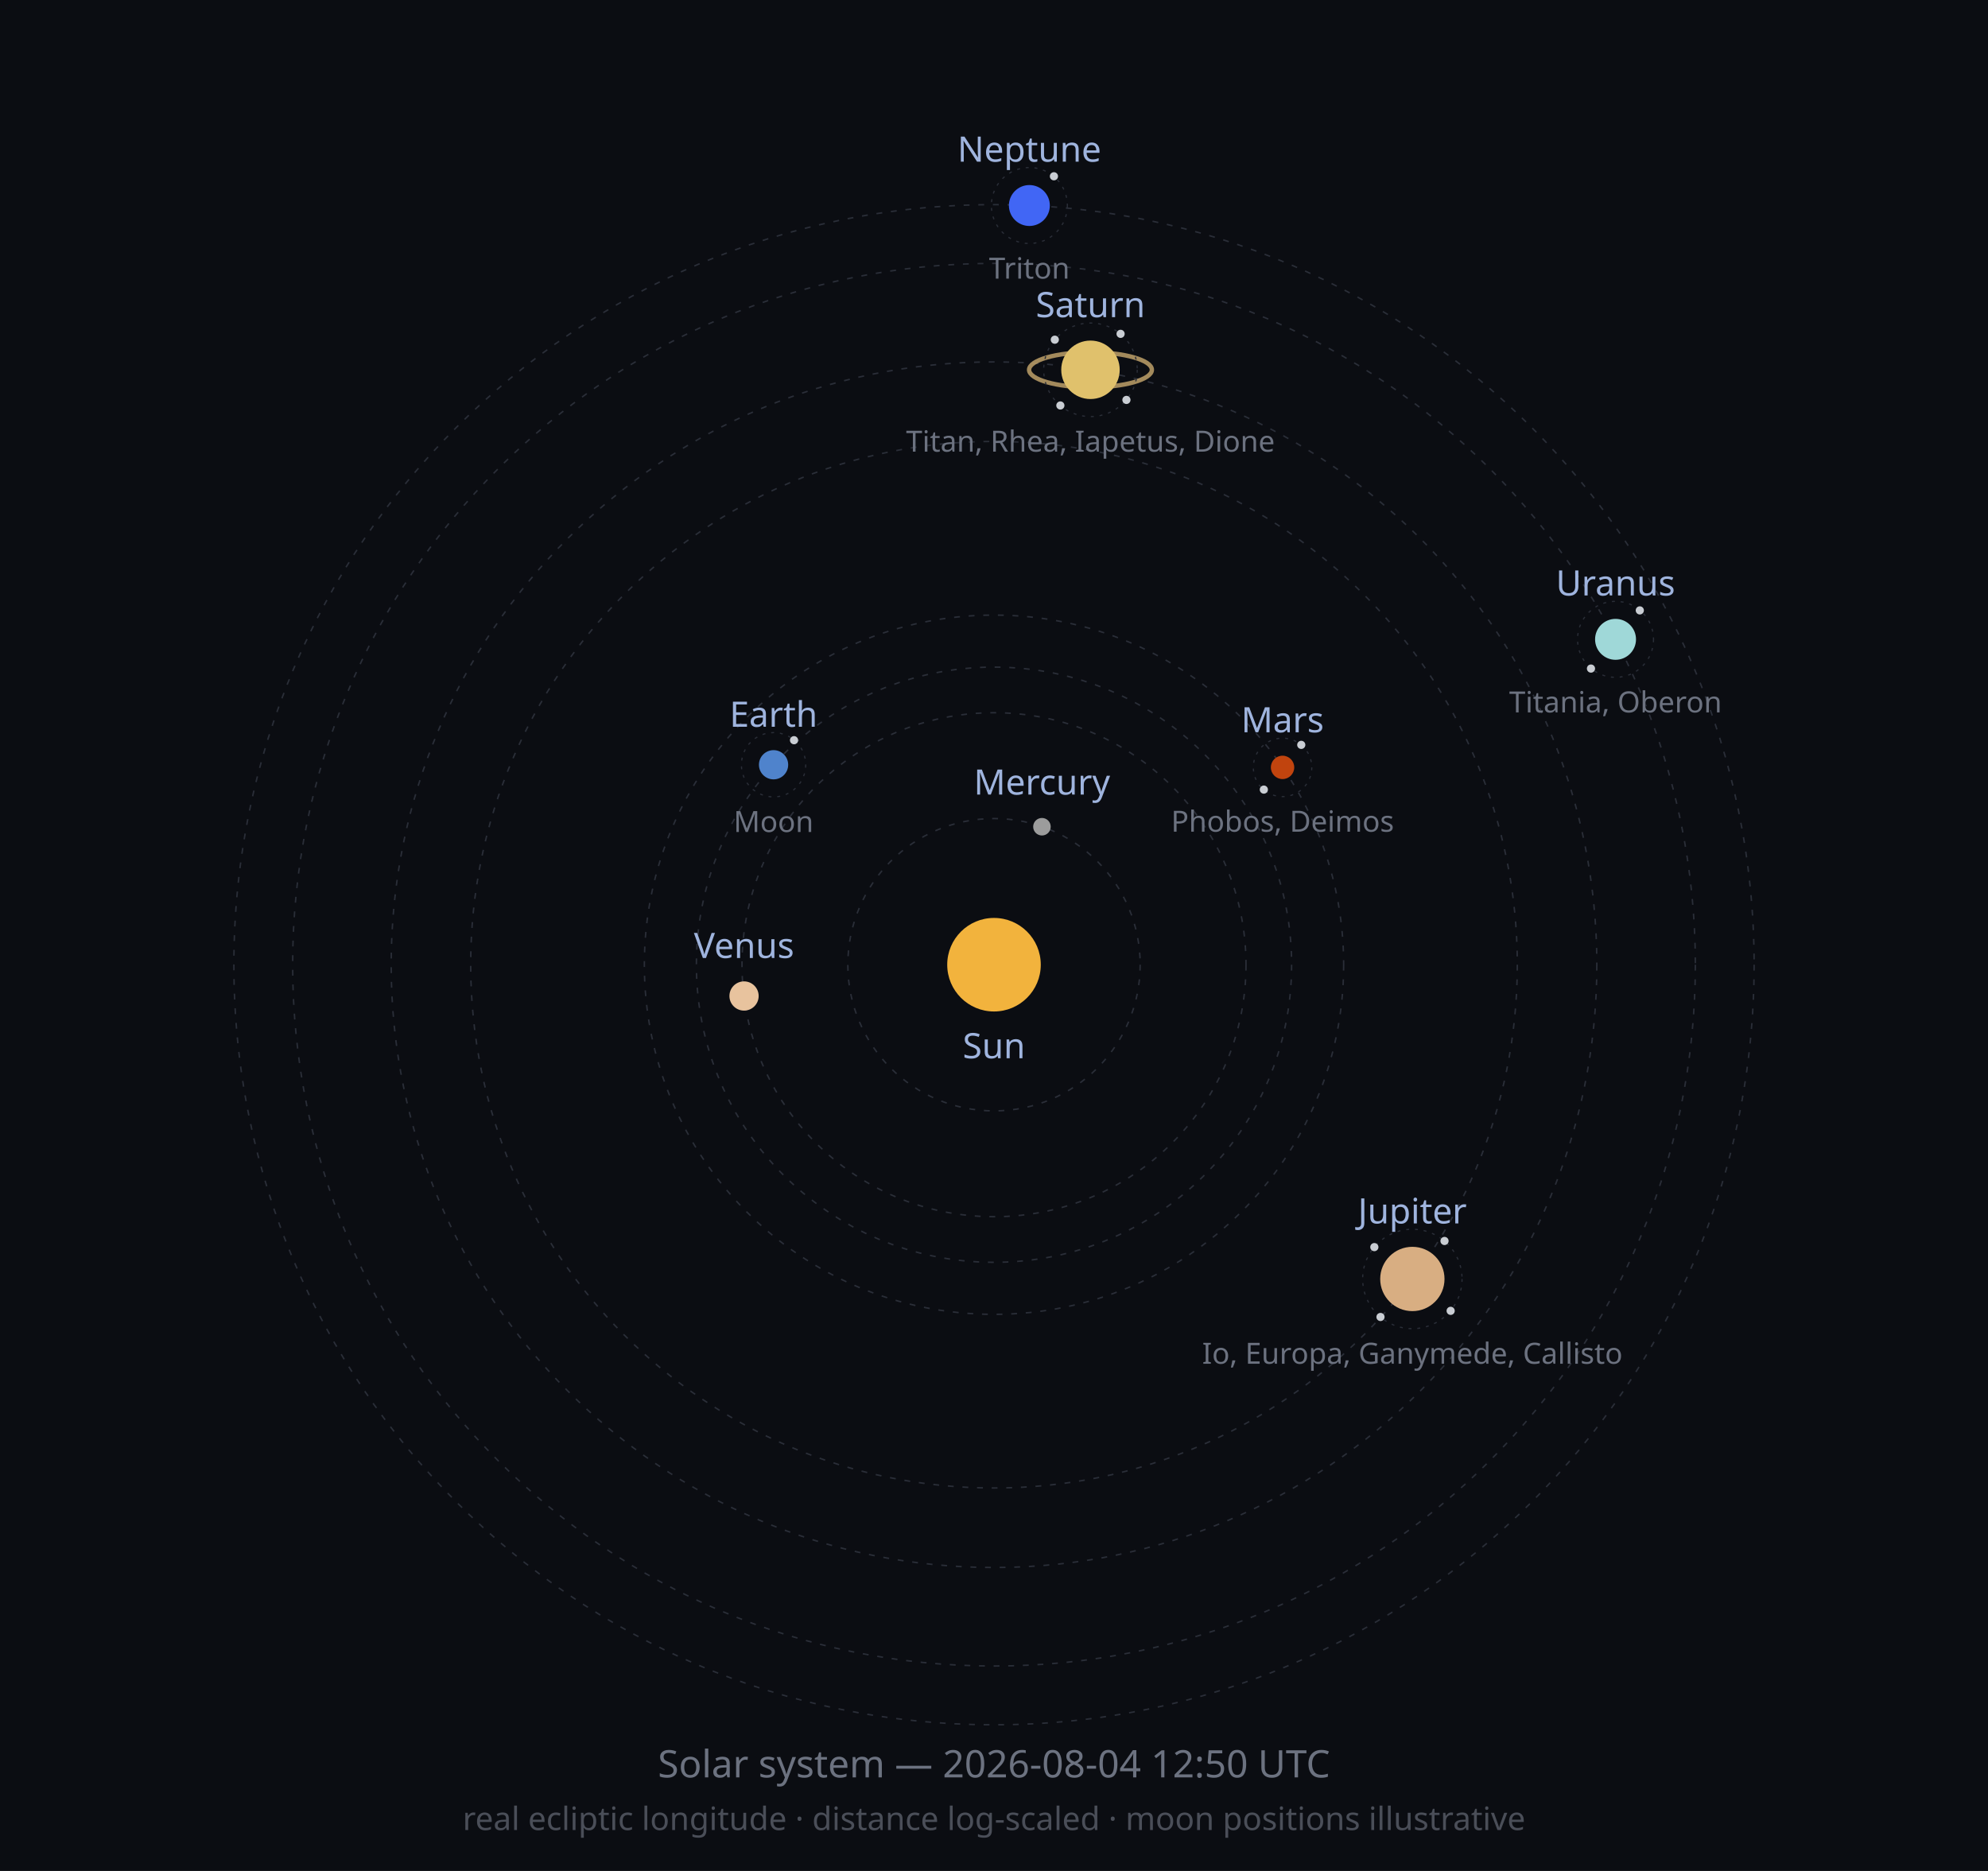
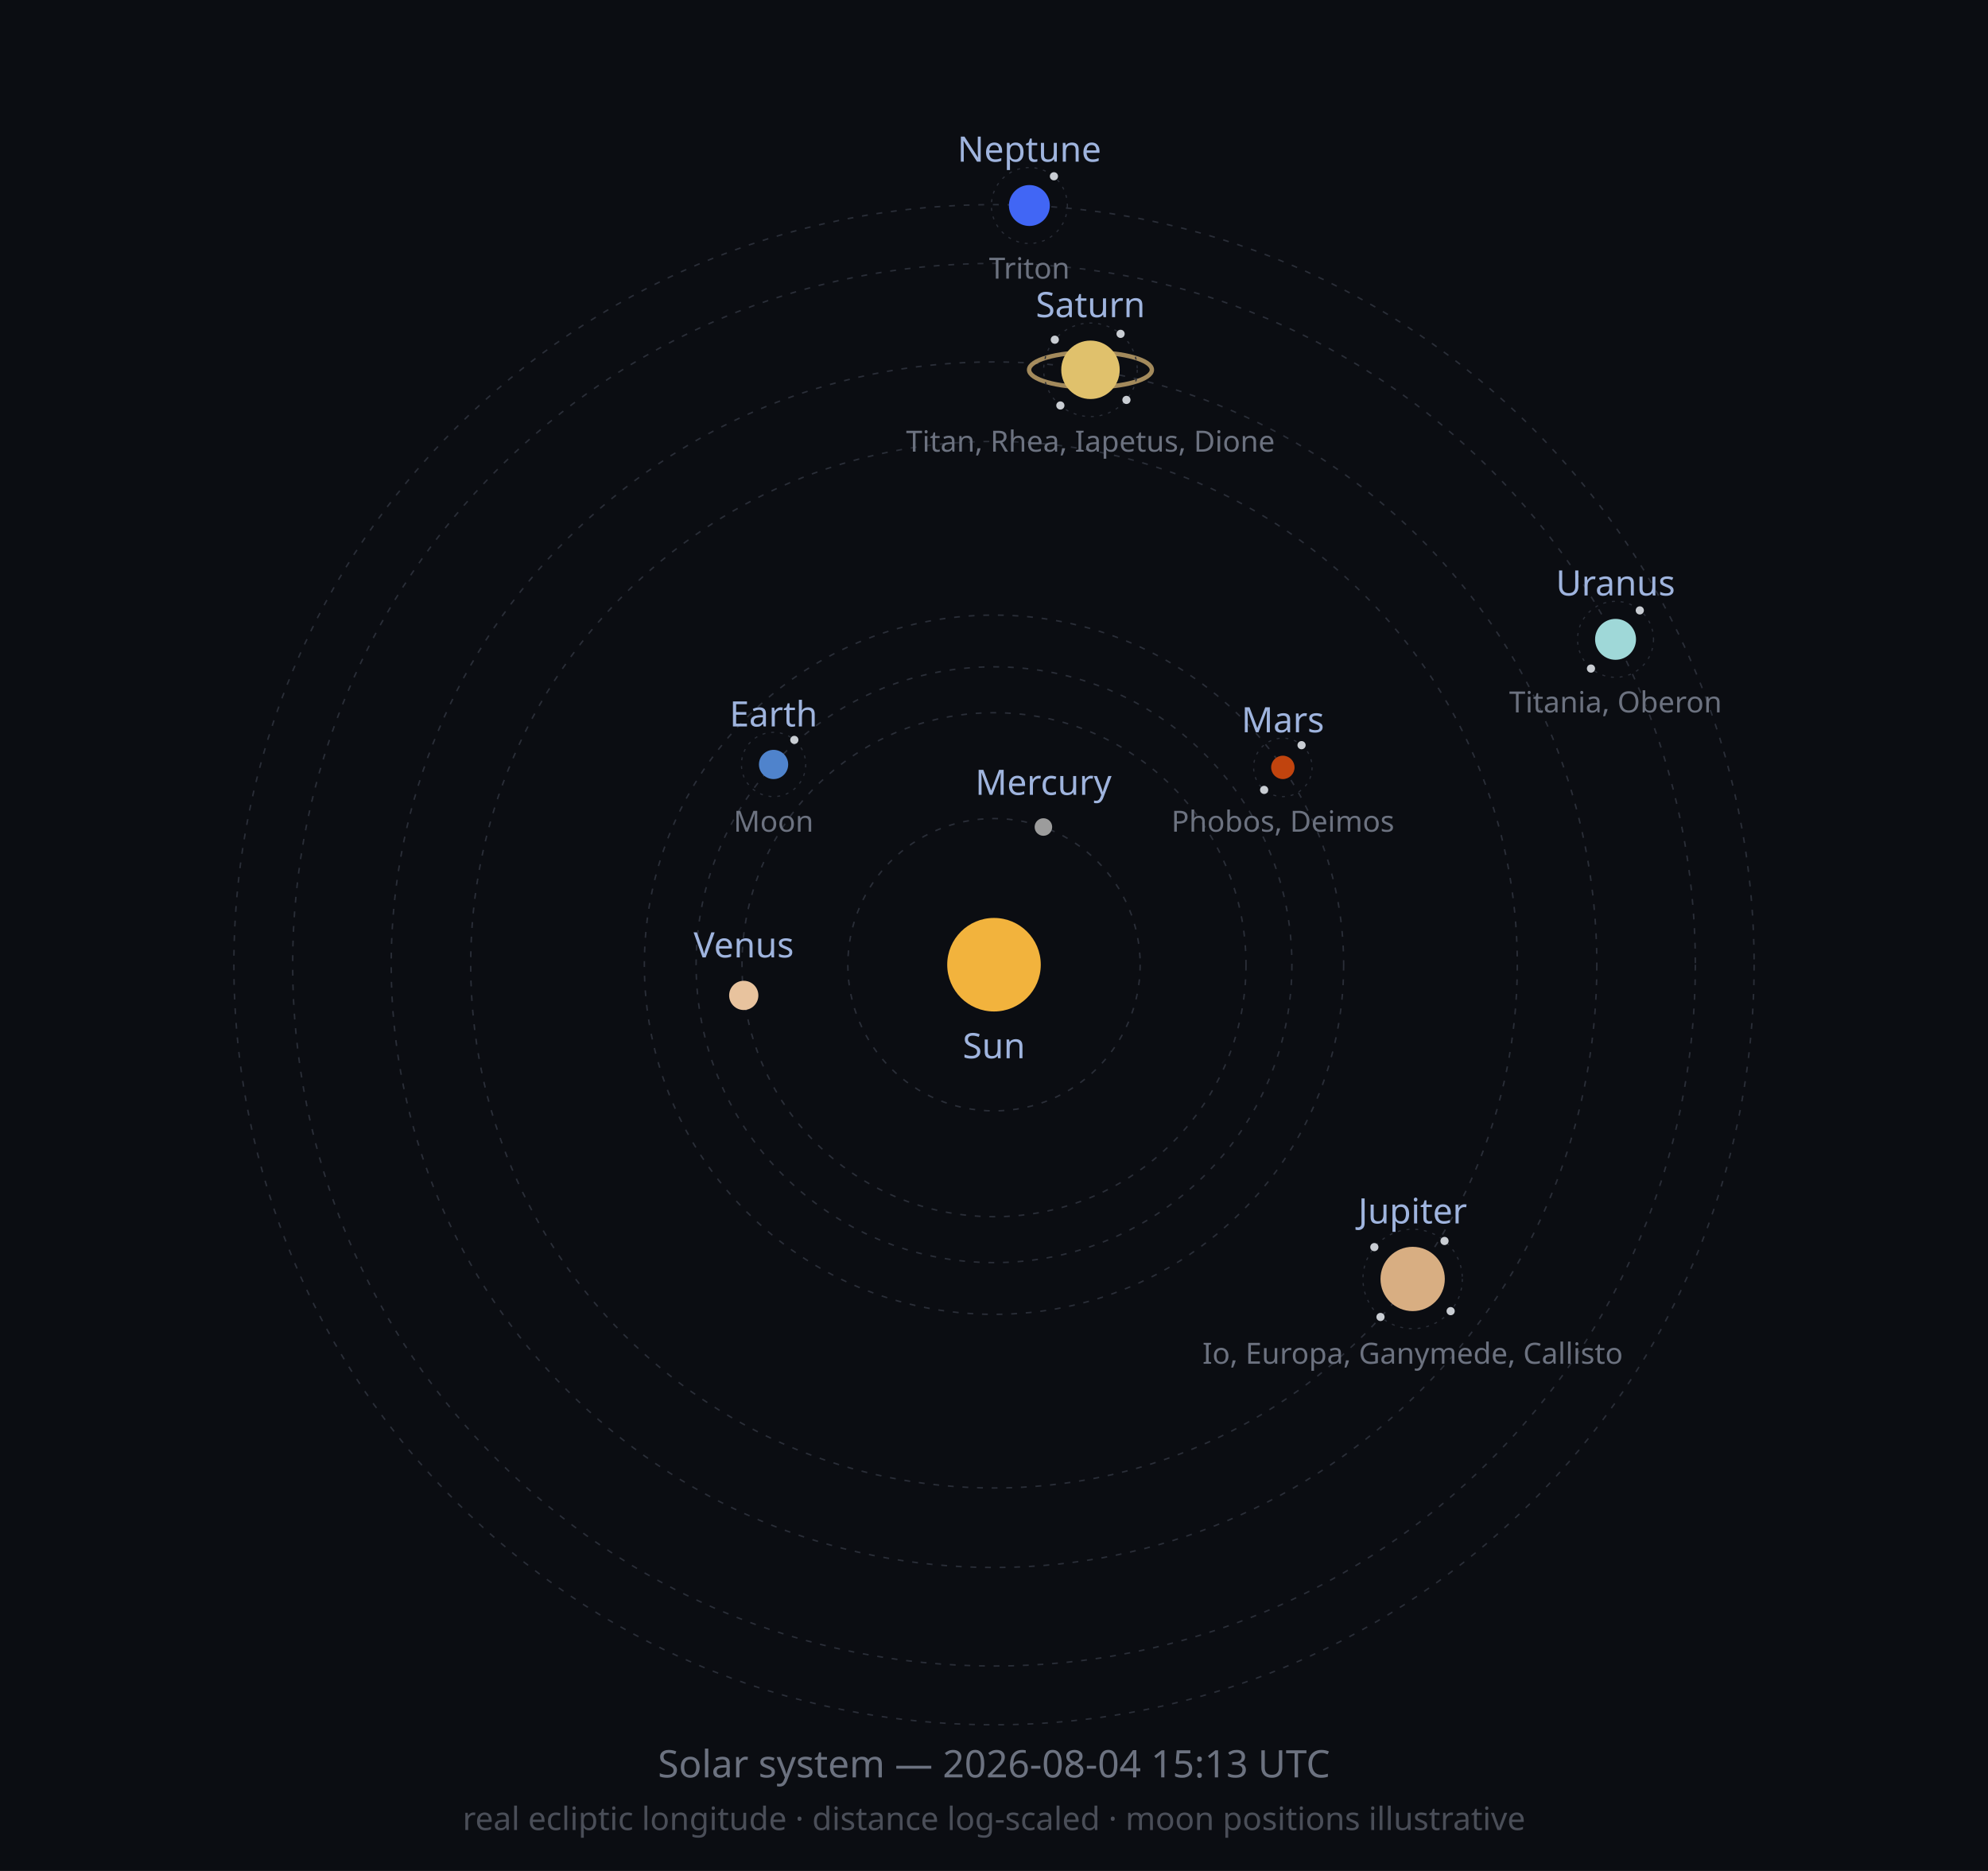
<svg xmlns="http://www.w3.org/2000/svg" width="680" height="640" viewBox="0 0 680 640" role="img">
  <defs>
    <marker id="arrow" viewBox="0 0 10 10" refX="8" refY="5" markerWidth="6" markerHeight="6" orient="auto-start-reverse">
      <path d="M2 1L8 5L2 9" fill="none" stroke="context-stroke" stroke-width="1.5" stroke-linecap="round" stroke-linejoin="round" />
    </marker>
  </defs>
  <style>
  .orbit { fill: none; stroke: #2A2E38; stroke-width: 0.5; stroke-dasharray: 2 3; }
  .moonorbit { fill: none; stroke: #2A2E38; stroke-width: 0.4; stroke-dasharray: 1 2; }
  .lbl { font-family: sans-serif; font-size: 12px; fill: #9FB4DE; }
  .moonlbl { font-family: sans-serif; font-size: 10px; fill: #6C7280; }
</style>
  <rect width="680" height="640" fill="#0B0D12" />
  <circle class="orbit" cx="340" cy="330" r="50.0" />
  <circle class="orbit" cx="340" cy="330" r="86.2" />
-   <circle class="orbit" cx="340" cy="330" r="101.8" />
+   <circle class="orbit" cx="340" cy="330" r="101.9" />
  <circle class="orbit" cx="340" cy="330" r="119.6" />
  <circle class="orbit" cx="340" cy="330" r="179.0" />
  <circle class="orbit" cx="340" cy="330" r="206.2" />
  <circle class="orbit" cx="340" cy="330" r="239.9" />
  <circle class="orbit" cx="340" cy="330" r="260.0" />
  <circle cx="340" cy="330" r="16" fill="#F2B33D" />
  <text class="lbl" x="340" y="362" text-anchor="middle">Sun</text>
-   <circle cx="356.4" cy="282.8" r="3" fill="#9C9C9C" />
-   <text class="lbl" x="356.4" y="271.8" text-anchor="middle">Mercury</text>
-   <circle cx="254.5" cy="340.7" r="5" fill="#E8C39E" />
-   <text class="lbl" x="254.5" y="327.7" text-anchor="middle">Venus</text>
-   <circle cx="264.6" cy="261.6" r="5" fill="#4F83CC" />
-   <circle class="moonorbit" cx="264.6" cy="261.6" r="11" />
-   <circle cx="271.6" cy="253.2" r="1.4" fill="#C9CDD3" />
-   <text class="moonlbl" x="264.6" y="284.6" text-anchor="middle">Moon</text>
-   <text class="lbl" x="264.6" y="248.6" text-anchor="middle">Earth</text>
-   <circle cx="438.7" cy="262.5" r="4" fill="#C1440E" />
-   <circle class="moonorbit" cx="438.7" cy="262.5" r="10" />
-   <circle cx="445.1" cy="254.8" r="1.4" fill="#C9CDD3" />
-   <circle cx="432.3" cy="270.1" r="1.4" fill="#C9CDD3" />
-   <text class="moonlbl" x="438.7" y="284.5" text-anchor="middle">Phobos, Deimos</text>
-   <text class="lbl" x="438.7" y="250.5" text-anchor="middle">Mars</text>
-   <circle cx="483.1" cy="437.5" r="11" fill="#D8AE82" />
-   <circle class="moonorbit" cx="483.1" cy="437.5" r="17" />
+   <circle cx="356.9" cy="282.9" r="3" fill="#9C9C9C" />
+   <text class="lbl" x="356.9" y="271.9" text-anchor="middle">Mercury</text>
+   <circle cx="254.4" cy="340.5" r="5" fill="#E8C39E" />
+   <text class="lbl" x="254.4" y="327.5" text-anchor="middle">Venus</text>
+   <circle cx="264.6" cy="261.5" r="5" fill="#4F83CC" />
+   <circle class="moonorbit" cx="264.6" cy="261.5" r="11" />
+   <circle cx="271.7" cy="253.1" r="1.4" fill="#C9CDD3" />
+   <text class="moonlbl" x="264.6" y="284.5" text-anchor="middle">Moon</text>
+   <text class="lbl" x="264.6" y="248.5" text-anchor="middle">Earth</text>
+   <circle cx="438.8" cy="262.5" r="4" fill="#C1440E" />
+   <circle class="moonorbit" cx="438.8" cy="262.5" r="10" />
+   <circle cx="445.2" cy="254.9" r="1.4" fill="#C9CDD3" />
+   <circle cx="432.4" cy="270.2" r="1.4" fill="#C9CDD3" />
+   <text class="moonlbl" x="438.8" y="284.5" text-anchor="middle">Phobos, Deimos</text>
+   <text class="lbl" x="438.8" y="250.5" text-anchor="middle">Mars</text>
+   <circle cx="483.2" cy="437.5" r="11" fill="#D8AE82" />
+   <circle class="moonorbit" cx="483.2" cy="437.5" r="17" />
  <circle cx="494.1" cy="424.5" r="1.4" fill="#C9CDD3" />
-   <circle cx="496.2" cy="448.4" r="1.4" fill="#C9CDD3" />
+   <circle cx="496.2" cy="448.5" r="1.4" fill="#C9CDD3" />
  <circle cx="472.2" cy="450.5" r="1.4" fill="#C9CDD3" />
  <circle cx="470.1" cy="426.6" r="1.4" fill="#C9CDD3" />
-   <text class="moonlbl" x="483.1" y="466.5" text-anchor="middle">Io, Europa, Ganymede, Callisto</text>
-   <text class="lbl" x="483.1" y="418.5" text-anchor="middle">Jupiter</text>
+   <text class="moonlbl" x="483.2" y="466.5" text-anchor="middle">Io, Europa, Ganymede, Callisto</text>
+   <text class="lbl" x="483.2" y="418.5" text-anchor="middle">Jupiter</text>
  <ellipse cx="373.0" cy="126.5" rx="21.0" ry="6.0" fill="none" stroke="#C9A96E" stroke-width="1.5" opacity="0.8" />
  <circle cx="373.0" cy="126.5" r="10" fill="#E0C16C" />
  <circle class="moonorbit" cx="373.0" cy="126.5" r="16" />
  <circle cx="383.3" cy="114.2" r="1.4" fill="#C9CDD3" />
  <circle cx="385.3" cy="136.8" r="1.4" fill="#C9CDD3" />
  <circle cx="362.7" cy="138.7" r="1.4" fill="#C9CDD3" />
  <circle cx="360.8" cy="116.2" r="1.4" fill="#C9CDD3" />
  <text class="moonlbl" x="373.0" y="154.5" text-anchor="middle">Titan, Rhea, Iapetus, Dione</text>
  <text class="lbl" x="373.0" y="108.5" text-anchor="middle">Saturn</text>
  <circle cx="552.6" cy="218.7" r="7" fill="#9FD8D8" />
  <circle class="moonorbit" cx="552.6" cy="218.7" r="13" />
  <circle cx="560.9" cy="208.8" r="1.4" fill="#C9CDD3" />
  <circle cx="544.2" cy="228.7" r="1.4" fill="#C9CDD3" />
  <text class="moonlbl" x="552.6" y="243.7" text-anchor="middle">Titania, Oberon</text>
  <text class="lbl" x="552.6" y="203.7" text-anchor="middle">Uranus</text>
  <circle cx="352.1" cy="70.3" r="7" fill="#4166F5" />
  <circle class="moonorbit" cx="352.1" cy="70.3" r="13" />
  <circle cx="360.5" cy="60.3" r="1.4" fill="#C9CDD3" />
  <text class="moonlbl" x="352.1" y="95.3" text-anchor="middle">Triton</text>
  <text class="lbl" x="352.1" y="55.3" text-anchor="middle">Neptune</text>
-   <text x="340" y="608" font-size="13" fill="#6C7280" text-anchor="middle" font-family="sans-serif">Solar system — 2026-08-04 12:50 UTC</text>
+   <text x="340" y="608" font-size="13" fill="#6C7280" text-anchor="middle" font-family="sans-serif">Solar system — 2026-08-04 15:13 UTC</text>
  <text x="340" y="626" font-size="11" fill="#4A4E58" text-anchor="middle" font-family="sans-serif">real ecliptic longitude · distance log-scaled · moon positions illustrative</text>
</svg>
